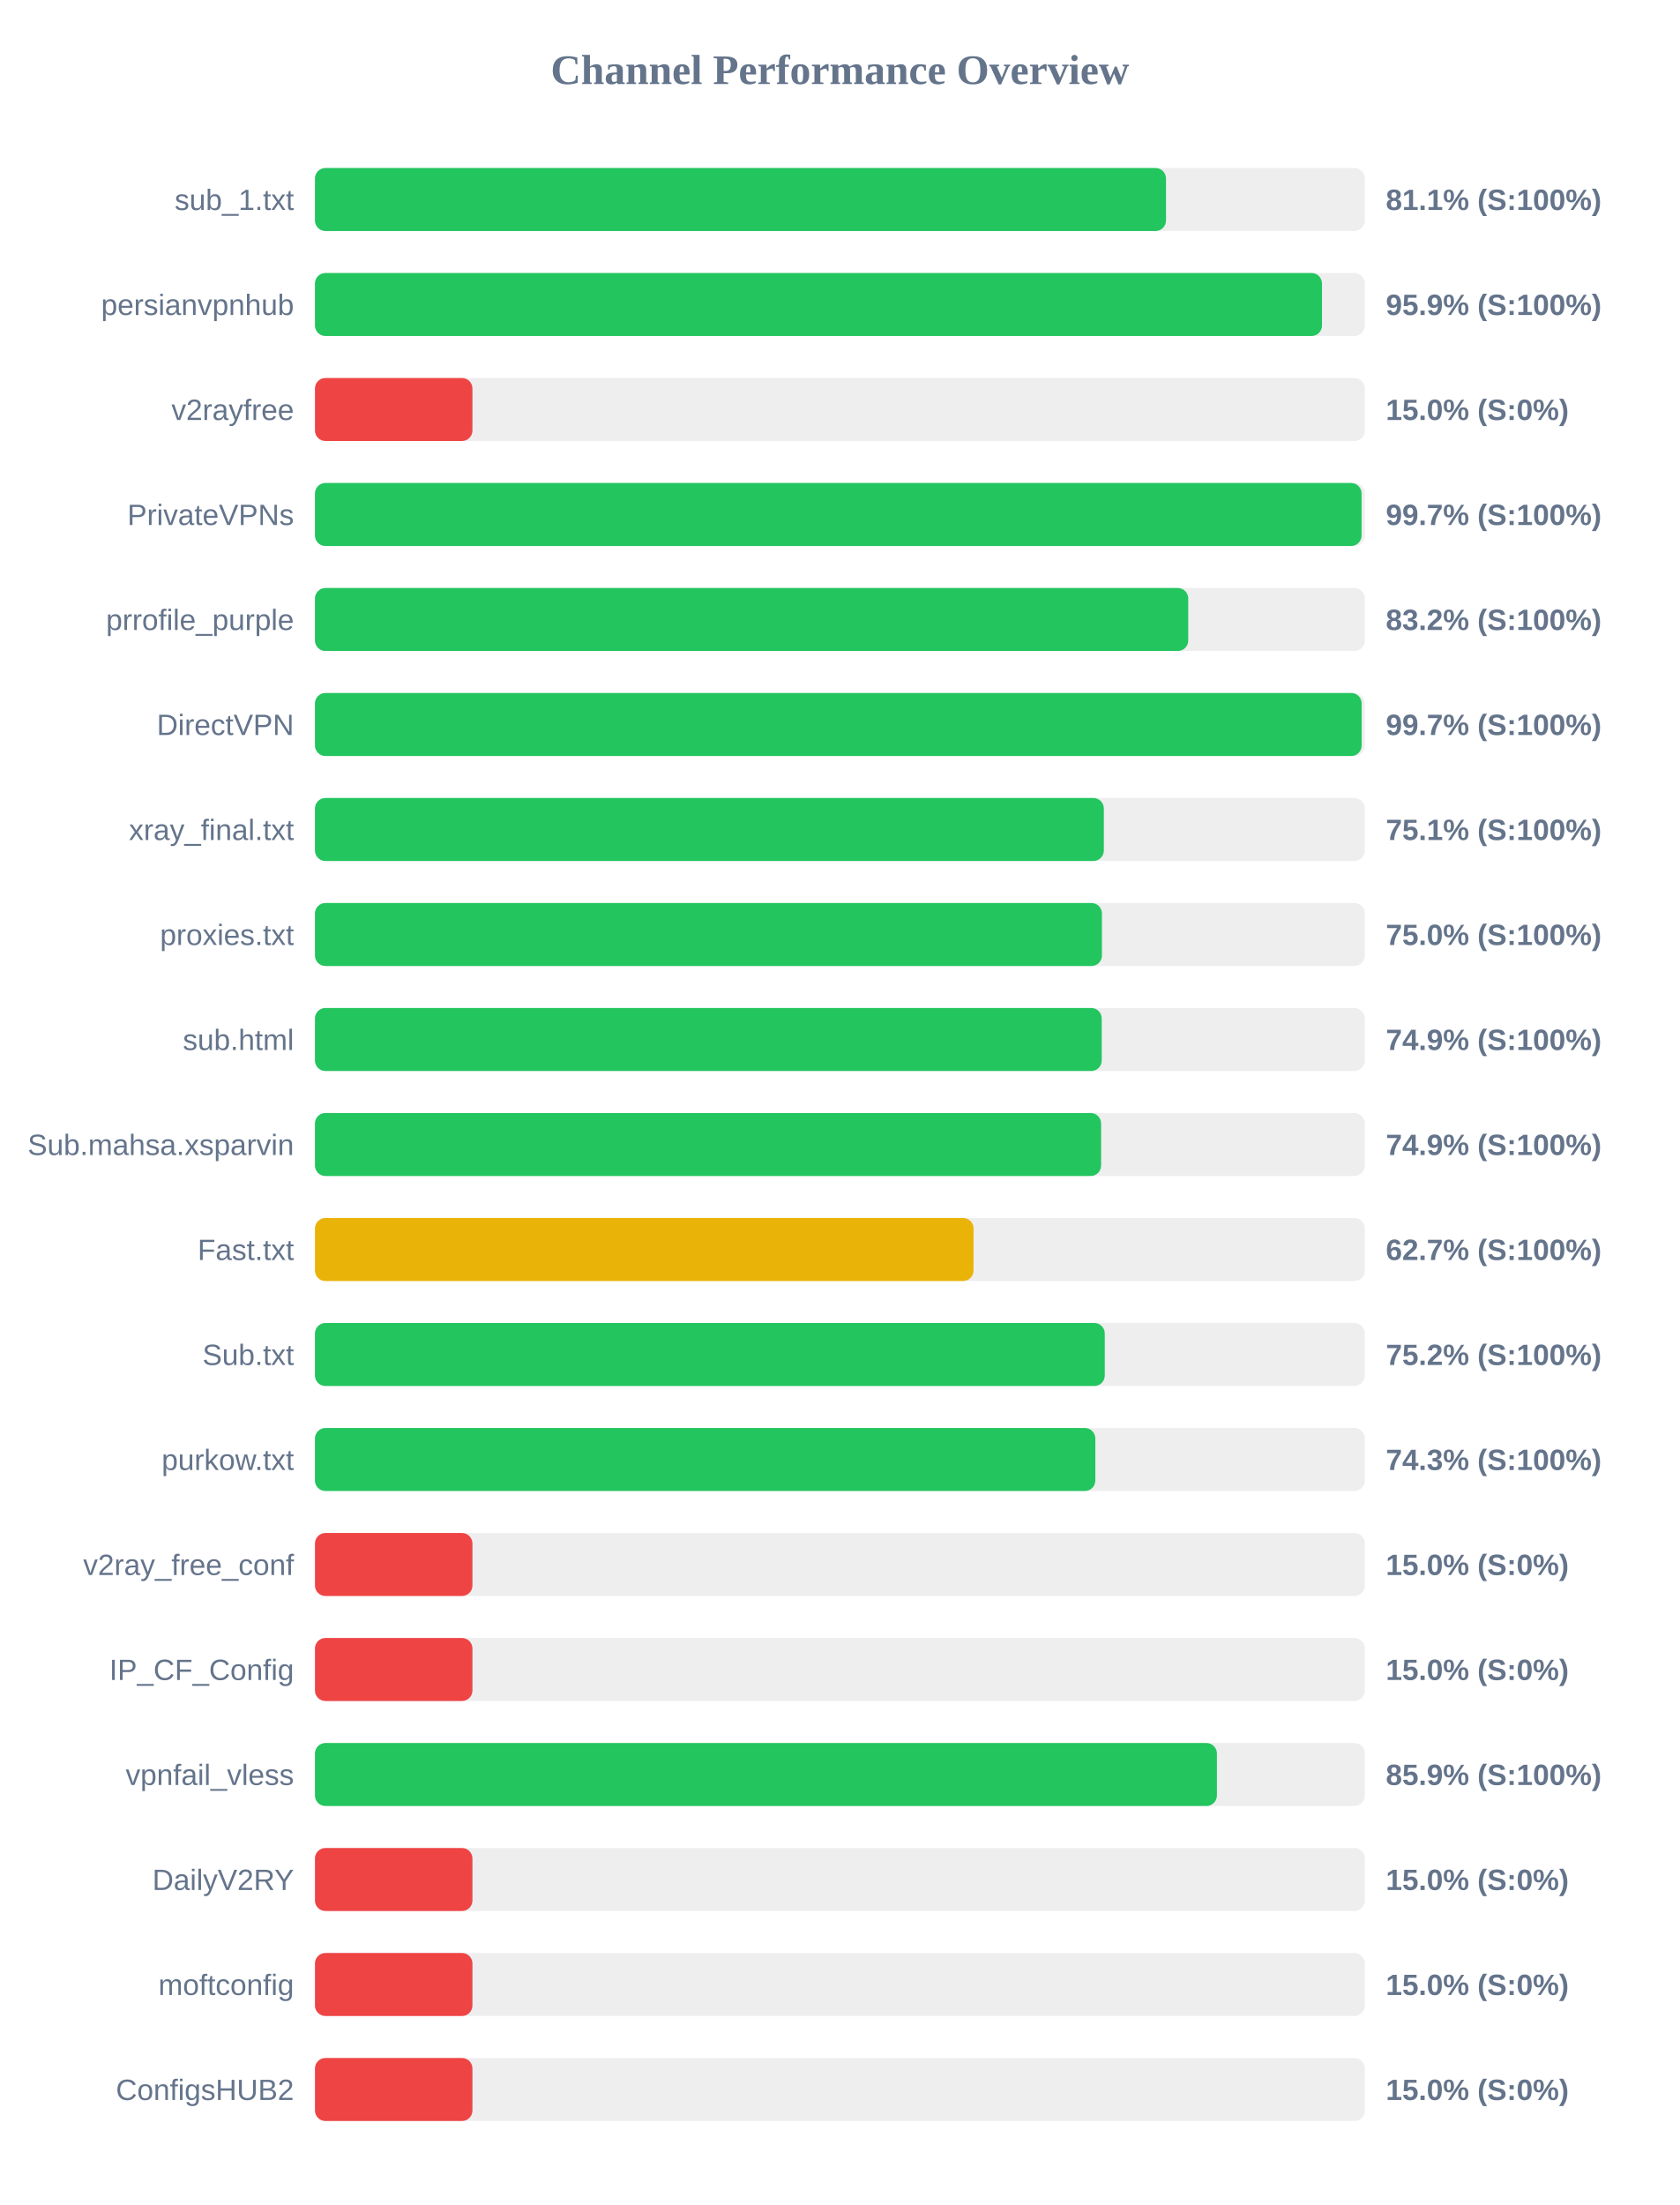
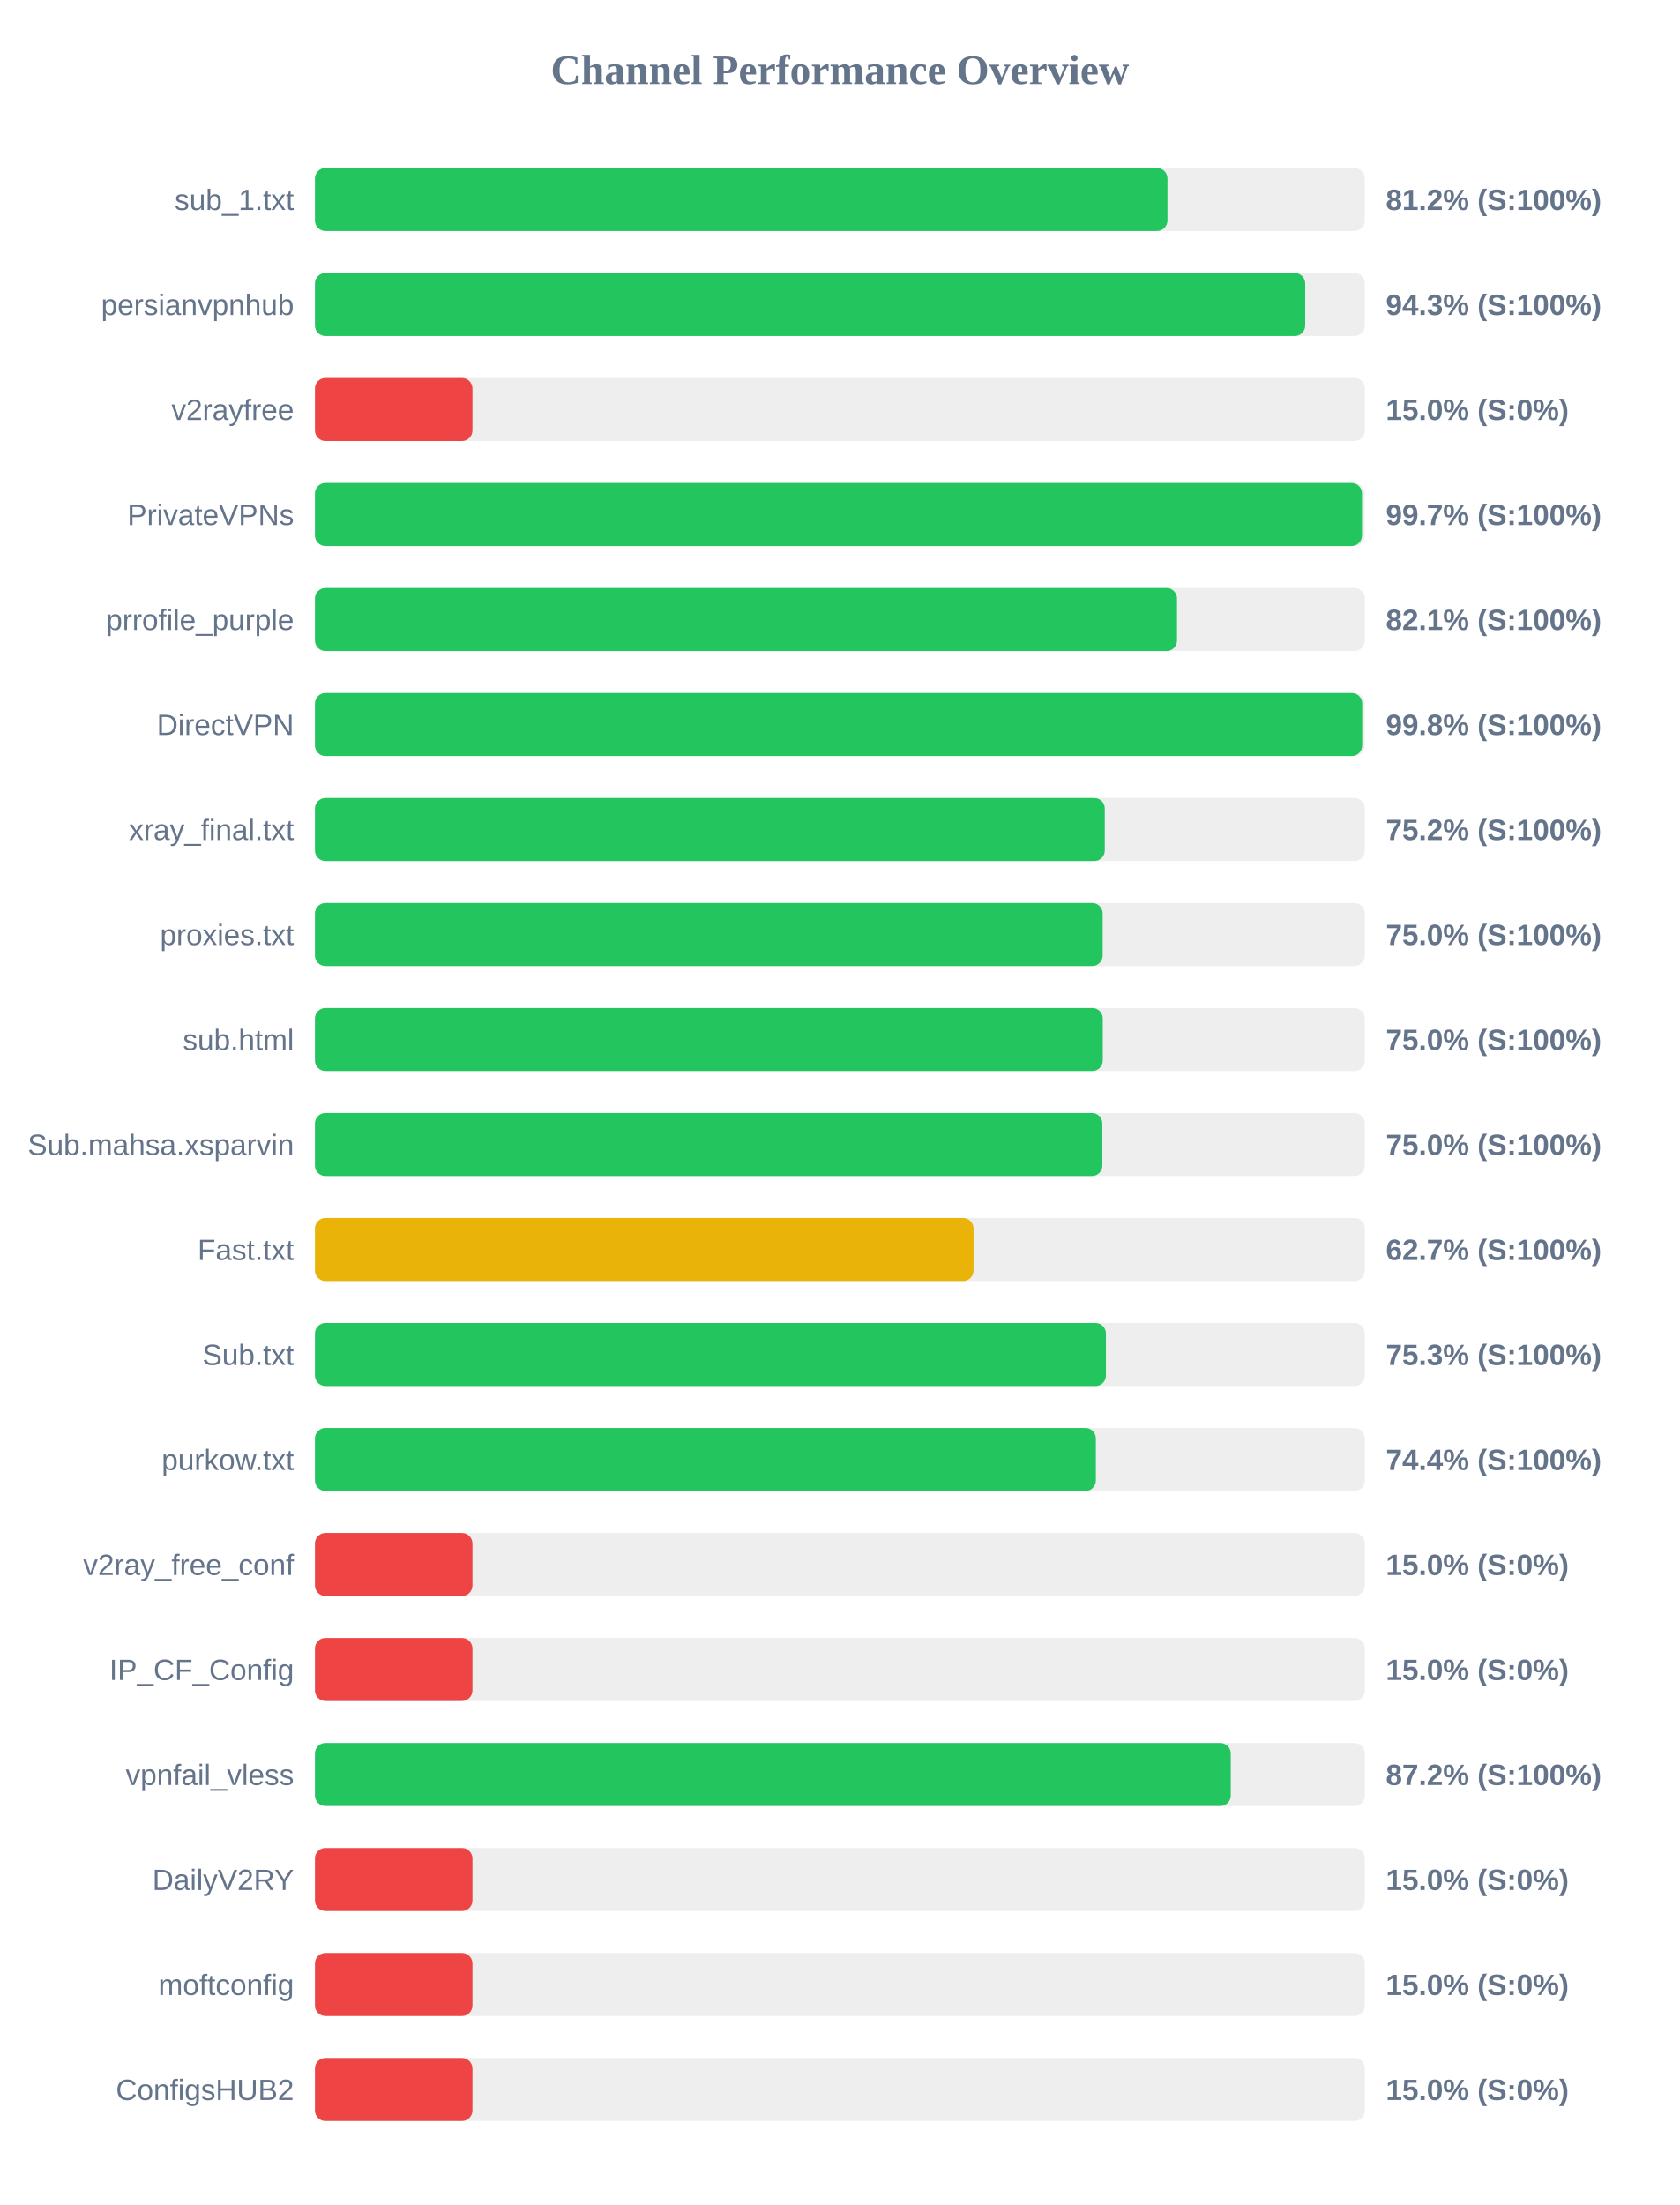
<svg xmlns="http://www.w3.org/2000/svg" width="800" height="1050" version="1.1">
  <style>
        .row { font: 14px Arial; fill: #64748b; }
        .score { font: bold 14px Arial; fill: #64748b; }
    </style>
  <text x="400" y="40" text-anchor="middle" font-size="20px" font-weight="bold" fill="#64748b">Channel Performance Overview</text>
  <rect x="150" y="80" width="500" height="30" fill="#eee" rx="5" />
-   <rect x="150" y="80" width="405.3" height="30" fill="#22c55e" rx="5" />
+   <rect x="150" y="80" width="406.0" height="30" fill="#22c55e" rx="5" />
  <text x="140" y="100" text-anchor="end" class="row">sub_1.txt</text>
-   <text x="660" y="100" text-anchor="start" class="score">81.1% (S:100%)</text>
+   <text x="660" y="100" text-anchor="start" class="score">81.2% (S:100%)</text>
  <rect x="150" y="130" width="500" height="30" fill="#eee" rx="5" />
-   <rect x="150" y="130" width="479.6" height="30" fill="#22c55e" rx="5" />
+   <rect x="150" y="130" width="471.6" height="30" fill="#22c55e" rx="5" />
  <text x="140" y="150" text-anchor="end" class="row">persianvpnhub</text>
-   <text x="660" y="150" text-anchor="start" class="score">95.9% (S:100%)</text>
+   <text x="660" y="150" text-anchor="start" class="score">94.3% (S:100%)</text>
  <rect x="150" y="180" width="500" height="30" fill="#eee" rx="5" />
  <rect x="150" y="180" width="75.0" height="30" fill="#ef4444" rx="5" />
  <text x="140" y="200" text-anchor="end" class="row">v2rayfree</text>
  <text x="660" y="200" text-anchor="start" class="score">15.0% (S:0%)</text>
  <rect x="150" y="230" width="500" height="30" fill="#eee" rx="5" />
-   <rect x="150" y="230" width="498.45" height="30" fill="#22c55e" rx="5" />
+   <rect x="150" y="230" width="498.65" height="30" fill="#22c55e" rx="5" />
  <text x="140" y="250" text-anchor="end" class="row">PrivateVPNs</text>
  <text x="660" y="250" text-anchor="start" class="score">99.7% (S:100%)</text>
  <rect x="150" y="280" width="500" height="30" fill="#eee" rx="5" />
-   <rect x="150" y="280" width="415.9" height="30" fill="#22c55e" rx="5" />
+   <rect x="150" y="280" width="410.55" height="30" fill="#22c55e" rx="5" />
  <text x="140" y="300" text-anchor="end" class="row">prrofile_purple</text>
-   <text x="660" y="300" text-anchor="start" class="score">83.2% (S:100%)</text>
+   <text x="660" y="300" text-anchor="start" class="score">82.1% (S:100%)</text>
  <rect x="150" y="330" width="500" height="30" fill="#eee" rx="5" />
-   <rect x="150" y="330" width="498.5" height="30" fill="#22c55e" rx="5" />
+   <rect x="150" y="330" width="498.75" height="30" fill="#22c55e" rx="5" />
  <text x="140" y="350" text-anchor="end" class="row">DirectVPN</text>
-   <text x="660" y="350" text-anchor="start" class="score">99.7% (S:100%)</text>
+   <text x="660" y="350" text-anchor="start" class="score">99.8% (S:100%)</text>
  <rect x="150" y="380" width="500" height="30" fill="#eee" rx="5" />
-   <rect x="150" y="380" width="375.7" height="30" fill="#22c55e" rx="5" />
+   <rect x="150" y="380" width="376.15" height="30" fill="#22c55e" rx="5" />
  <text x="140" y="400" text-anchor="end" class="row">xray_final.txt</text>
-   <text x="660" y="400" text-anchor="start" class="score">75.1% (S:100%)</text>
+   <text x="660" y="400" text-anchor="start" class="score">75.2% (S:100%)</text>
  <rect x="150" y="430" width="500" height="30" fill="#eee" rx="5" />
-   <rect x="150" y="430" width="374.8" height="30" fill="#22c55e" rx="5" />
+   <rect x="150" y="430" width="375.15" height="30" fill="#22c55e" rx="5" />
  <text x="140" y="450" text-anchor="end" class="row">proxies.txt</text>
  <text x="660" y="450" text-anchor="start" class="score">75.0% (S:100%)</text>
  <rect x="150" y="480" width="500" height="30" fill="#eee" rx="5" />
-   <rect x="150" y="480" width="374.7" height="30" fill="#22c55e" rx="5" />
+   <rect x="150" y="480" width="375.2" height="30" fill="#22c55e" rx="5" />
  <text x="140" y="500" text-anchor="end" class="row">sub.html</text>
-   <text x="660" y="500" text-anchor="start" class="score">74.9% (S:100%)</text>
+   <text x="660" y="500" text-anchor="start" class="score">75.0% (S:100%)</text>
  <rect x="150" y="530" width="500" height="30" fill="#eee" rx="5" />
-   <rect x="150" y="530" width="374.4" height="30" fill="#22c55e" rx="5" />
+   <rect x="150" y="530" width="375.0" height="30" fill="#22c55e" rx="5" />
  <text x="140" y="550" text-anchor="end" class="row">Sub.mahsa.xsparvin</text>
-   <text x="660" y="550" text-anchor="start" class="score">74.9% (S:100%)</text>
+   <text x="660" y="550" text-anchor="start" class="score">75.0% (S:100%)</text>
  <rect x="150" y="580" width="500" height="30" fill="#eee" rx="5" />
  <rect x="150" y="580" width="313.65" height="30" fill="#eab308" rx="5" />
  <text x="140" y="600" text-anchor="end" class="row">Fast.txt</text>
  <text x="660" y="600" text-anchor="start" class="score">62.7% (S:100%)</text>
  <rect x="150" y="630" width="500" height="30" fill="#eee" rx="5" />
-   <rect x="150" y="630" width="376.15" height="30" fill="#22c55e" rx="5" />
+   <rect x="150" y="630" width="376.7" height="30" fill="#22c55e" rx="5" />
  <text x="140" y="650" text-anchor="end" class="row">Sub.txt</text>
-   <text x="660" y="650" text-anchor="start" class="score">75.2% (S:100%)</text>
+   <text x="660" y="650" text-anchor="start" class="score">75.3% (S:100%)</text>
  <rect x="150" y="680" width="500" height="30" fill="#eee" rx="5" />
-   <rect x="150" y="680" width="371.65" height="30" fill="#22c55e" rx="5" />
+   <rect x="150" y="680" width="371.9" height="30" fill="#22c55e" rx="5" />
  <text x="140" y="700" text-anchor="end" class="row">purkow.txt</text>
-   <text x="660" y="700" text-anchor="start" class="score">74.3% (S:100%)</text>
+   <text x="660" y="700" text-anchor="start" class="score">74.4% (S:100%)</text>
  <rect x="150" y="730" width="500" height="30" fill="#eee" rx="5" />
  <rect x="150" y="730" width="75.0" height="30" fill="#ef4444" rx="5" />
  <text x="140" y="750" text-anchor="end" class="row">v2ray_free_conf</text>
  <text x="660" y="750" text-anchor="start" class="score">15.0% (S:0%)</text>
  <rect x="150" y="780" width="500" height="30" fill="#eee" rx="5" />
  <rect x="150" y="780" width="75.0" height="30" fill="#ef4444" rx="5" />
  <text x="140" y="800" text-anchor="end" class="row">IP_CF_Config</text>
  <text x="660" y="800" text-anchor="start" class="score">15.0% (S:0%)</text>
  <rect x="150" y="830" width="500" height="30" fill="#eee" rx="5" />
-   <rect x="150" y="830" width="429.55" height="30" fill="#22c55e" rx="5" />
+   <rect x="150" y="830" width="436.15" height="30" fill="#22c55e" rx="5" />
  <text x="140" y="850" text-anchor="end" class="row">vpnfail_vless</text>
-   <text x="660" y="850" text-anchor="start" class="score">85.9% (S:100%)</text>
+   <text x="660" y="850" text-anchor="start" class="score">87.2% (S:100%)</text>
  <rect x="150" y="880" width="500" height="30" fill="#eee" rx="5" />
  <rect x="150" y="880" width="75.0" height="30" fill="#ef4444" rx="5" />
  <text x="140" y="900" text-anchor="end" class="row">DailyV2RY</text>
  <text x="660" y="900" text-anchor="start" class="score">15.0% (S:0%)</text>
  <rect x="150" y="930" width="500" height="30" fill="#eee" rx="5" />
  <rect x="150" y="930" width="75.0" height="30" fill="#ef4444" rx="5" />
  <text x="140" y="950" text-anchor="end" class="row">moftconfig</text>
  <text x="660" y="950" text-anchor="start" class="score">15.0% (S:0%)</text>
  <rect x="150" y="980" width="500" height="30" fill="#eee" rx="5" />
  <rect x="150" y="980" width="75.0" height="30" fill="#ef4444" rx="5" />
  <text x="140" y="1000" text-anchor="end" class="row">ConfigsHUB2</text>
  <text x="660" y="1000" text-anchor="start" class="score">15.0% (S:0%)</text>
</svg>
